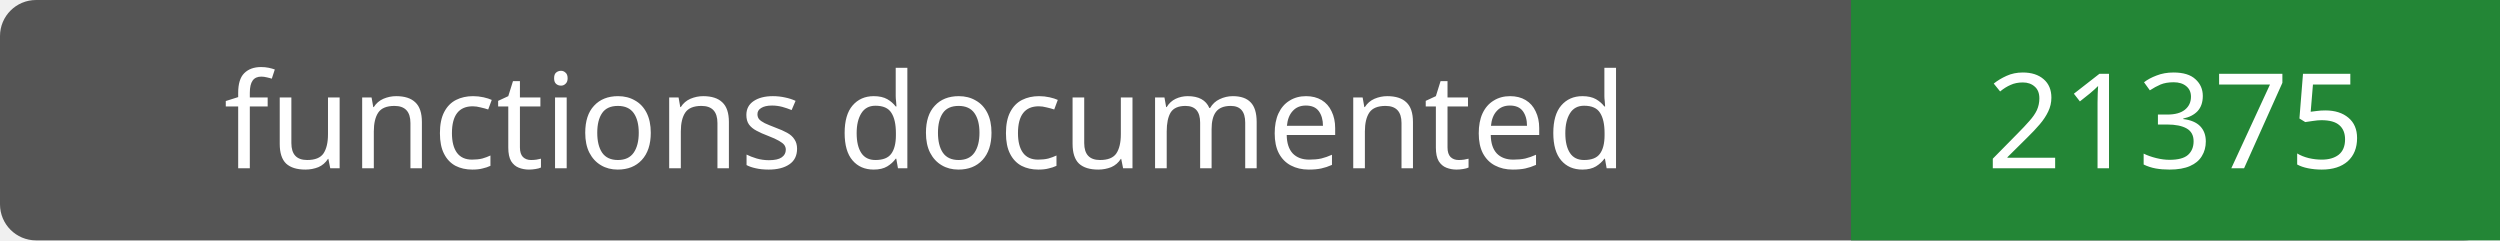
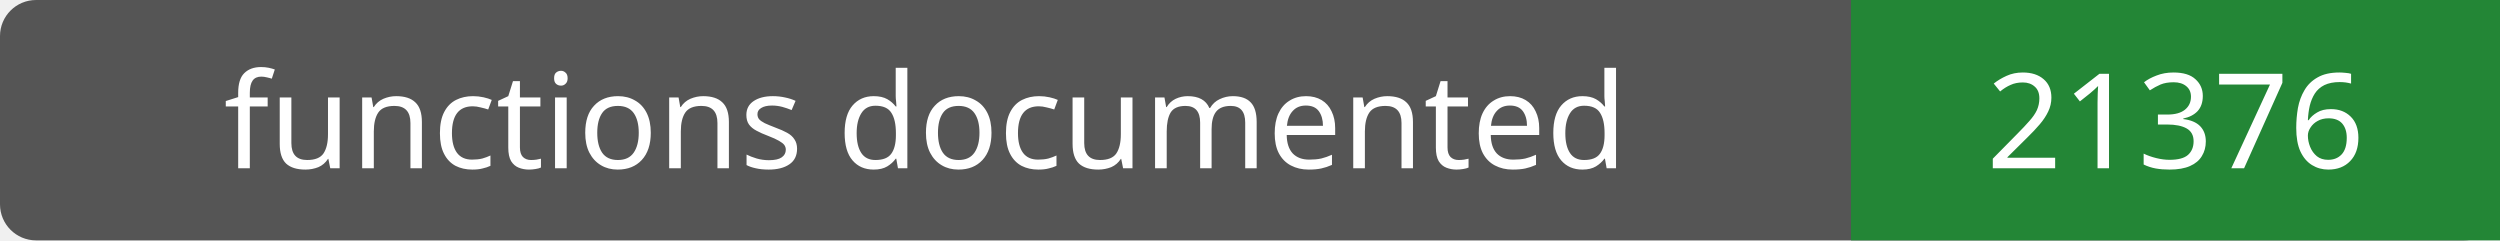
- <svg xmlns="http://www.w3.org/2000/svg" width="208" height="20" role="img" aria-label="functions documented: 21375">
+ <svg xmlns="http://www.w3.org/2000/svg" width="208" height="20" role="img" aria-label="functions documented: 21376">
  <rect width="208" height="20" rx="3" fill="#555" />
  <path fill="#238636" d="M154 0h54v20H154z" />
  <g fill="#fff" text-anchor="middle" font-family="Verdana,sans-serif" font-size="11">
    <text x="77.0" y="14">functions documented</text>
-     <text x="181.0" y="14">21375</text>
+     <text x="181.0" y="14">21376</text>
  </g>
</svg>
